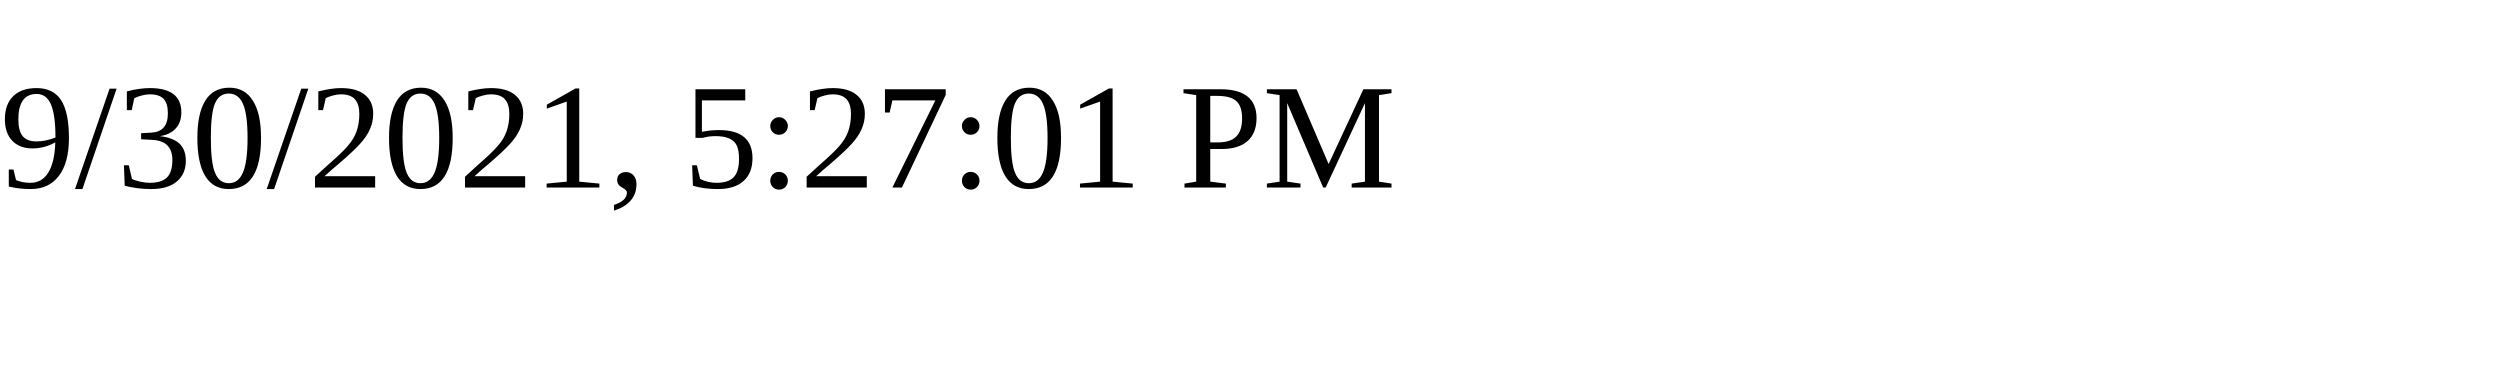
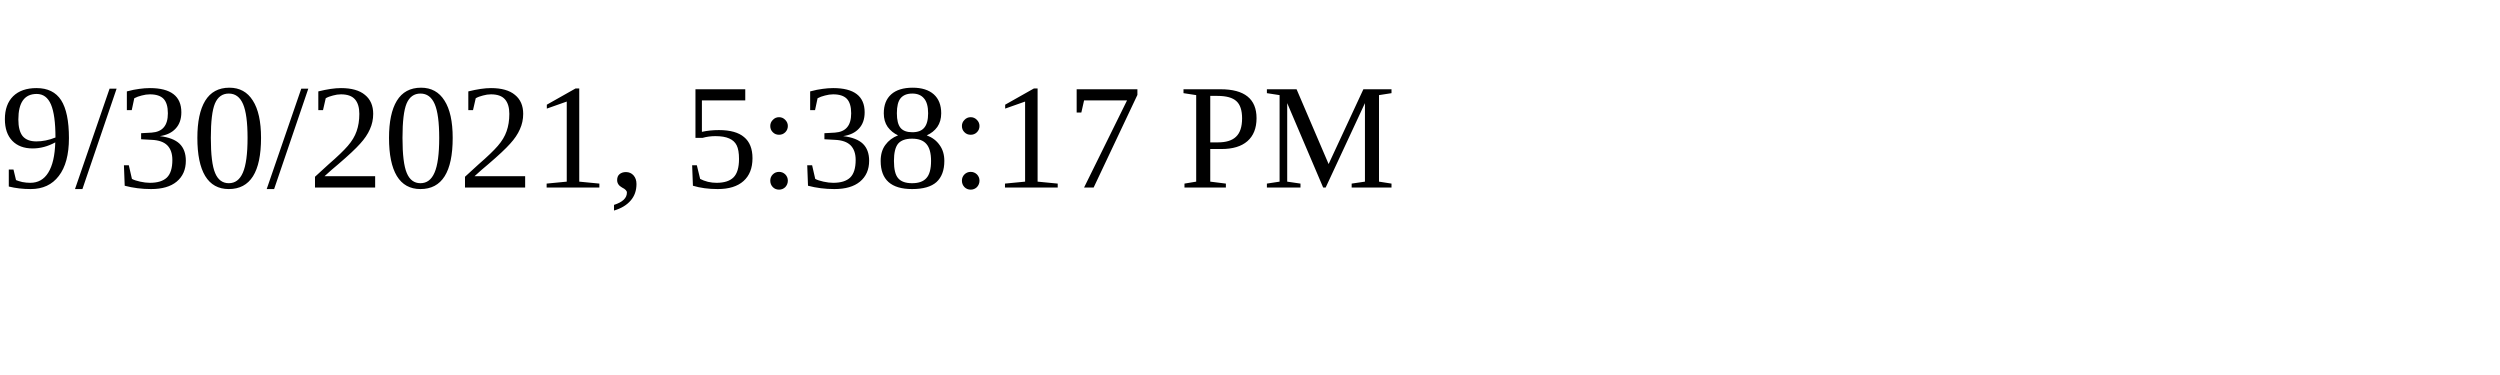
<svg xmlns="http://www.w3.org/2000/svg" height="30" width="200">
-   <text x="0" y="15">9/30/2021, 5:27:01 PM</text>
+   <text x="0" y="15">9/30/2021, 5:38:17 PM</text>
</svg>
